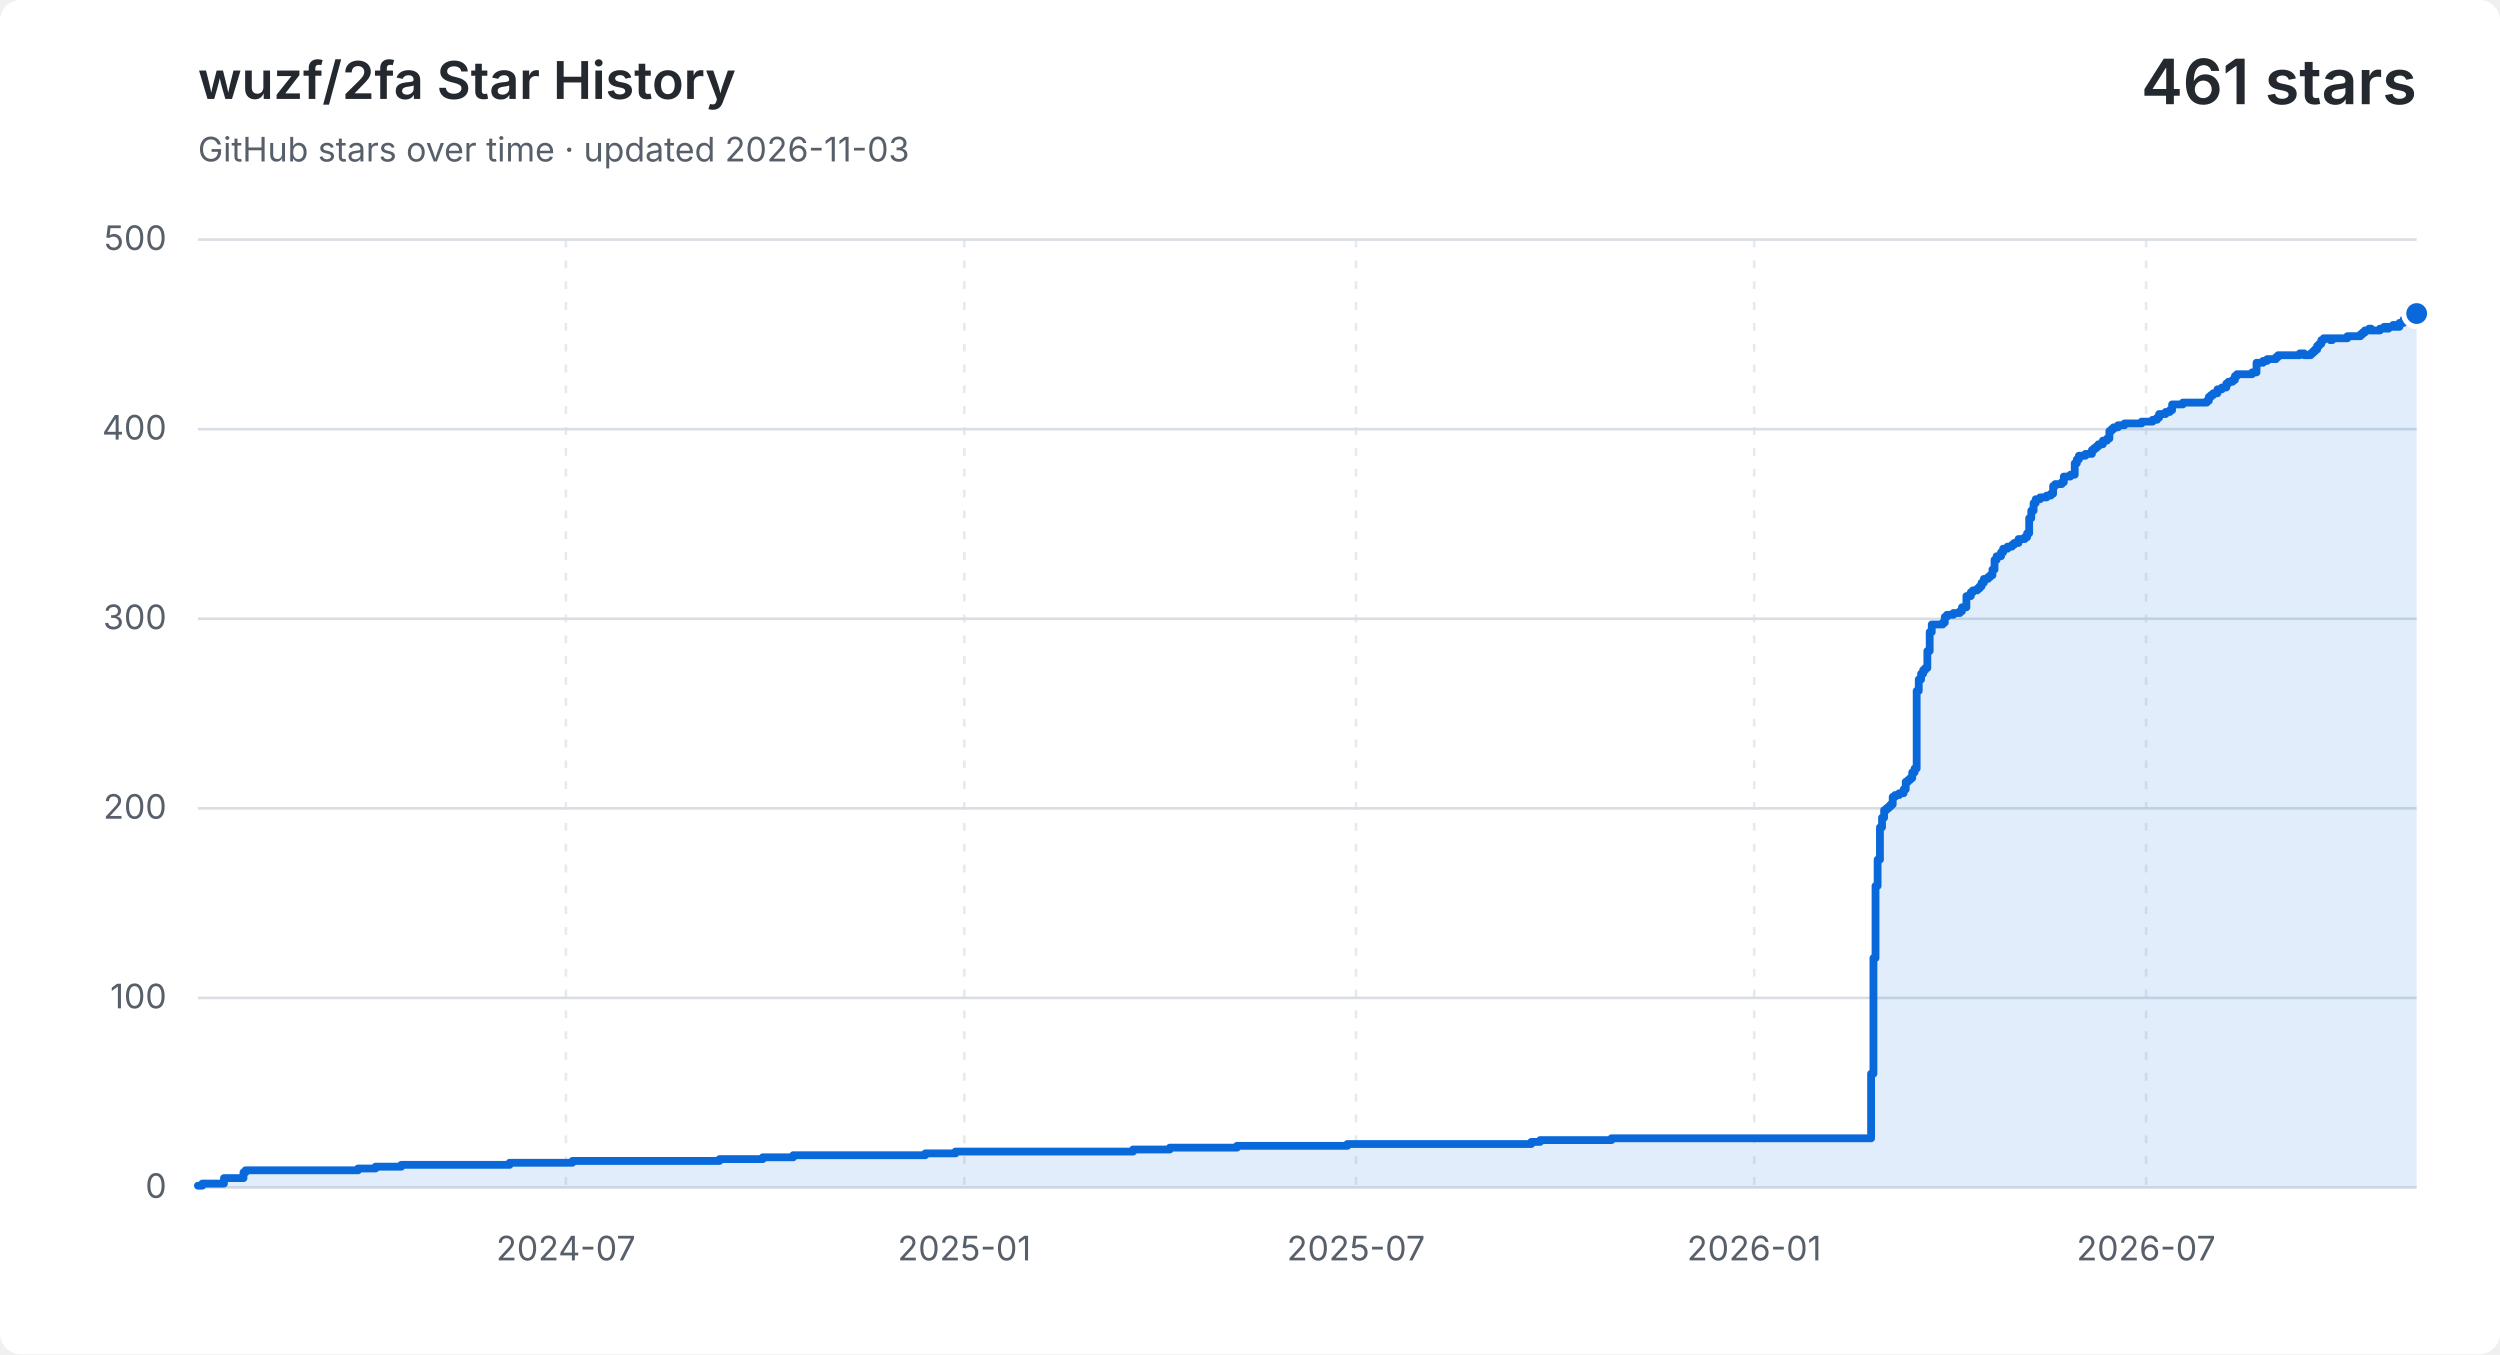
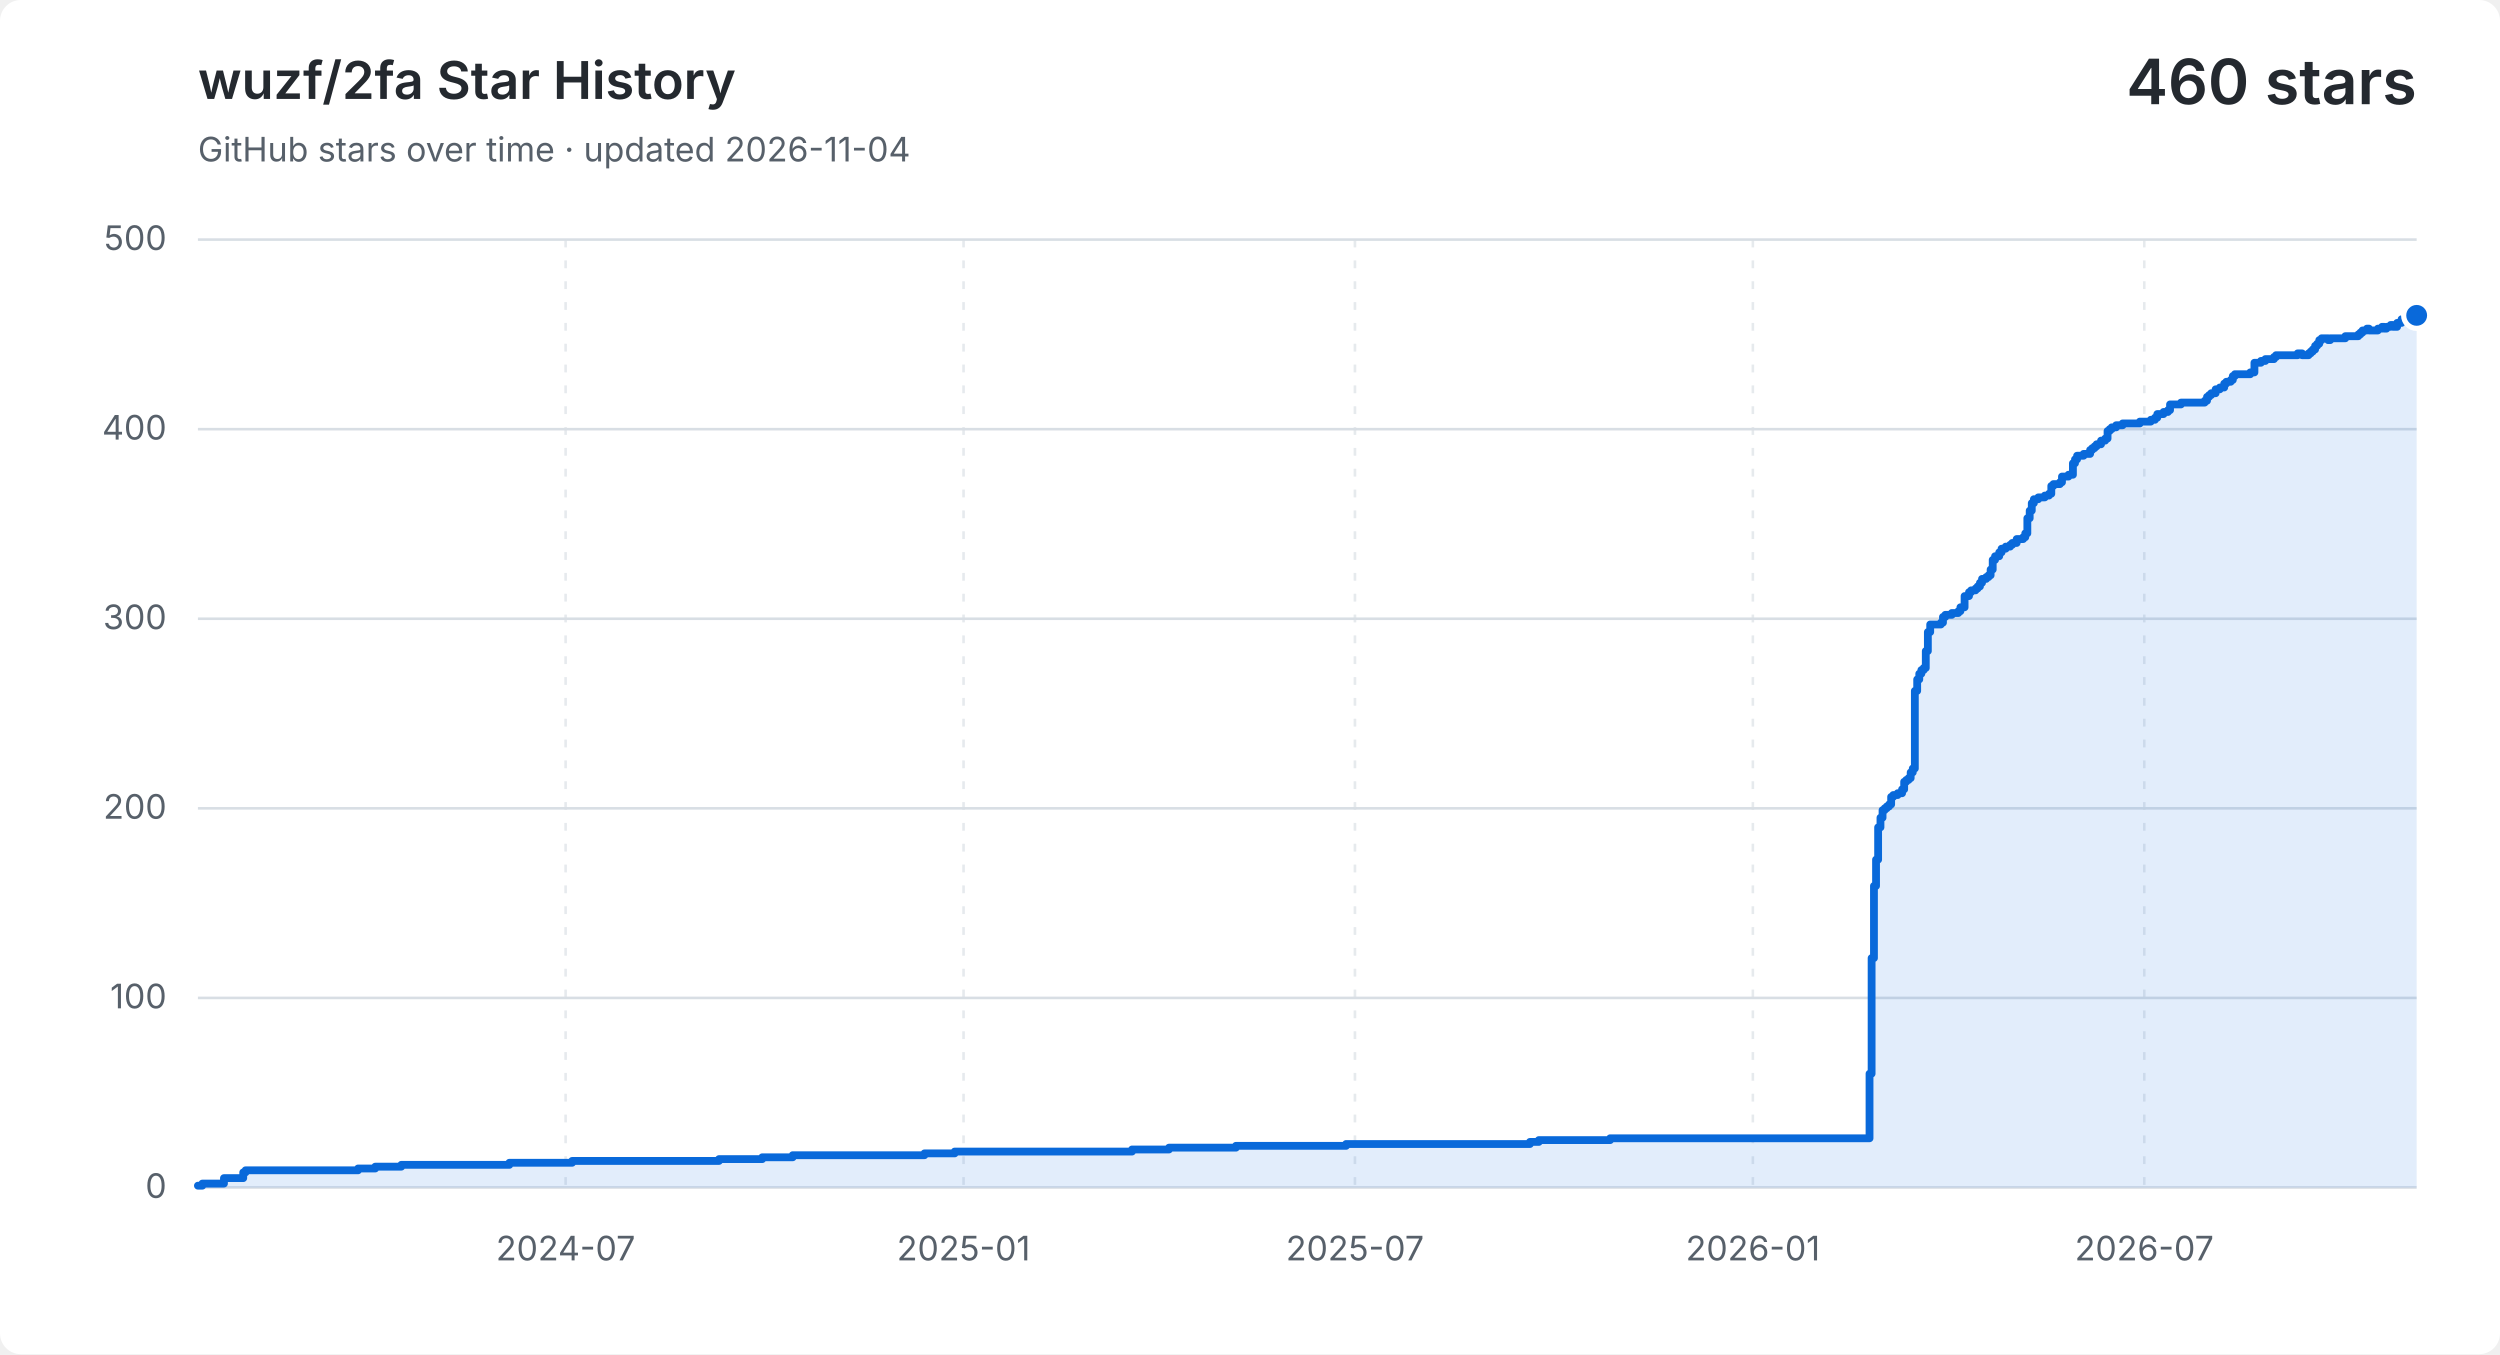
<svg xmlns="http://www.w3.org/2000/svg" width="960" height="520" viewBox="0 0 960 520" role="img" aria-labelledby="title description">
  <style>
    .background { fill: #ffffff; }
    .grid { fill: none; stroke: #d8dee4; stroke-width: 1; }
    .vertical { stroke-dasharray: 3 5; opacity: .65; }
    .label, .subtitle { fill: #57606a; font: 13px -apple-system, BlinkMacSystemFont, "Segoe UI", sans-serif; }
    .heading, .value { fill: #24292f; font-family: -apple-system, BlinkMacSystemFont, "Segoe UI", sans-serif; }
    .heading { font-size: 20px; font-weight: 600; }
    .value { font-size: 24px; font-weight: 600; }
    .area { fill: #0969da; opacity: .12; }
    .line { fill: none; stroke: #0969da; stroke-linecap: round; stroke-linejoin: round; stroke-width: 3; }
    .point { fill: #0969da; stroke: #ffffff; stroke-width: 2; }
    @media (prefers-color-scheme: dark) {
      .background { fill: #0d1117; }
      .grid { stroke: #30363d; }
      .label, .subtitle { fill: #8b949e; }
      .heading, .value { fill: #f0f6fc; }
      .area { fill: #58a6ff; }
      .line { stroke: #58a6ff; }
      .point { fill: #58a6ff; stroke: #0d1117; }
    }
  </style>
  <rect class="background" width="960" height="520" rx="8" />
  <text class="heading" x="76" y="38">wuzf/2fa Star History</text>
-   <text class="subtitle" x="76" y="62">GitHub stars over time · updated 2026-11-03</text>
-   <text class="value" x="928" y="40" text-anchor="end">461 stars</text>
+   <text class="subtitle" x="76" y="62">GitHub stars over time · updated 2026-11-04</text>
+   <text class="value" x="928" y="40" text-anchor="end">460 stars</text>
  <path class="grid" d="M 76 456.0 H 928" />
  <text class="label" x="64" y="460.0" text-anchor="end">0</text>
  <path class="grid" d="M 76 383.2 H 928" />
  <text class="label" x="64" y="387.2" text-anchor="end">100</text>
  <path class="grid" d="M 76 310.4 H 928" />
  <text class="label" x="64" y="314.4" text-anchor="end">200</text>
  <path class="grid" d="M 76 237.6 H 928" />
  <text class="label" x="64" y="241.6" text-anchor="end">300</text>
  <path class="grid" d="M 76 164.8 H 928" />
  <text class="label" x="64" y="168.8" text-anchor="end">400</text>
  <path class="grid" d="M 76 92.0 H 928" />
  <text class="label" x="64" y="96.0" text-anchor="end">500</text>
-   <path class="grid vertical" d="M 217.3 92 V 456" />
-   <text class="label" x="217.3" y="484" text-anchor="middle">2024-07</text>
-   <path class="grid vertical" d="M 370.3 92 V 456" />
-   <text class="label" x="370.3" y="484" text-anchor="middle">2025-01</text>
-   <path class="grid vertical" d="M 520.7 92 V 456" />
-   <text class="label" x="520.7" y="484" text-anchor="middle">2025-07</text>
-   <path class="grid vertical" d="M 673.6 92 V 456" />
-   <text class="label" x="673.6" y="484" text-anchor="middle">2026-01</text>
-   <path class="grid vertical" d="M 824.1 92 V 456" />
-   <text class="label" x="824.1" y="484" text-anchor="middle">2026-07</text>
-   <path class="area" d="M 76.0 455.3 H 77.7 V 454.5 H 86.0 V 452.4 H 93.5 V 450.2 H 94.3 V 449.4 H 137.5 V 448.7 H 144.2 V 448.0 H 154.1 V 447.3 H 195.7 V 446.5 H 219.8 V 445.8 H 276.3 V 445.1 H 292.9 V 444.4 H 304.6 V 443.6 H 355.3 V 442.9 H 366.9 V 442.2 H 435.1 V 441.4 H 449.2 V 440.7 H 475.0 V 440.0 H 517.4 V 439.3 H 588.0 V 438.5 H 591.4 V 437.8 H 618.8 V 437.1 H 718.5 V 412.3 H 719.4 V 367.9 H 720.2 V 340.2 H 721.0 V 330.1 H 721.9 V 317.7 H 722.7 V 314.0 H 723.5 V 311.1 H 724.4 V 310.4 H 725.2 V 309.7 H 726.0 V 308.9 H 726.8 V 306.0 H 727.7 V 305.3 H 729.3 V 304.6 H 731.0 V 303.1 H 731.8 V 300.2 H 732.7 V 299.5 H 733.5 V 298.8 H 734.3 V 296.6 H 735.2 V 295.1 H 736.0 V 265.3 H 736.8 V 260.9 H 737.7 V 258.7 H 738.5 V 257.3 H 739.3 V 256.5 H 740.1 V 250.0 H 741.0 V 242.7 H 741.8 V 239.8 H 746.0 V 239.1 H 746.8 V 236.9 H 747.6 V 236.1 H 750.1 V 235.4 H 752.6 V 234.7 H 753.4 V 233.2 H 755.1 V 228.9 H 756.8 V 227.4 H 757.6 V 226.7 H 759.3 V 226.0 H 760.1 V 225.2 H 760.9 V 223.8 H 761.8 V 222.3 H 763.4 V 221.6 H 764.2 V 220.9 H 765.1 V 218.7 H 765.9 V 215.0 H 766.7 V 213.6 H 768.4 V 212.1 H 769.2 V 210.7 H 770.9 V 209.9 H 772.6 V 209.2 H 773.4 V 208.5 H 775.1 V 207.0 H 777.5 V 206.3 H 778.4 V 204.8 H 779.2 V 199.0 H 780.0 V 196.1 H 780.9 V 193.2 H 781.7 V 191.7 H 783.4 V 191.0 H 785.9 V 190.3 H 787.5 V 189.6 H 788.4 V 186.6 H 789.2 V 185.9 H 791.7 V 185.2 H 792.5 V 183.0 H 795.0 V 182.3 H 796.7 V 177.9 H 797.5 V 176.4 H 798.3 V 175.0 H 800.8 V 174.3 H 803.3 V 172.8 H 804.1 V 172.1 H 805.0 V 171.4 H 805.8 V 170.6 H 807.5 V 169.2 H 809.1 V 168.4 H 810.0 V 165.5 H 810.8 V 164.8 H 811.6 V 164.1 H 813.3 V 163.3 H 815.8 V 162.6 H 822.4 V 161.9 H 826.6 V 161.2 H 828.3 V 160.4 H 829.1 V 159.0 H 831.6 V 158.2 H 833.2 V 157.5 H 834.1 V 155.3 H 838.2 V 154.6 H 847.4 V 153.9 H 848.2 V 152.4 H 849.0 V 151.7 H 849.9 V 151.0 H 851.5 V 149.5 H 853.2 V 148.8 H 854.9 V 147.3 H 855.7 V 146.6 H 857.3 V 145.9 H 858.2 V 144.4 H 859.0 V 143.7 H 864.8 V 143.0 H 866.5 V 139.3 H 869.0 V 138.6 H 870.6 V 137.9 H 871.5 V 137.9 H 872.3 V 137.9 H 873.1 V 137.9 H 874.0 V 137.1 H 874.8 V 136.4 H 875.6 V 136.4 H 876.5 V 136.4 H 877.3 V 136.4 H 878.1 V 136.4 H 879.0 V 136.4 H 879.8 V 136.4 H 880.6 V 136.4 H 881.5 V 136.4 H 882.3 V 136.4 H 883.1 V 135.7 H 883.9 V 135.7 H 884.8 V 136.4 H 885.6 V 136.4 H 886.4 V 136.4 H 887.3 V 135.7 H 888.1 V 135.0 H 888.9 V 134.2 H 889.8 V 132.8 H 890.6 V 132.0 H 891.4 V 130.6 H 892.3 V 129.9 H 893.1 V 129.9 H 893.9 V 129.9 H 894.8 V 130.6 H 895.6 V 129.9 H 896.4 V 129.9 H 897.2 V 129.9 H 898.1 V 129.9 H 898.9 V 129.9 H 899.7 V 129.9 H 900.6 V 129.9 H 901.4 V 129.1 H 902.2 V 129.1 H 903.1 V 129.1 H 903.9 V 129.1 H 904.7 V 129.1 H 905.6 V 129.1 H 906.4 V 128.4 H 907.2 V 127.7 H 908.1 V 126.9 H 908.9 V 126.9 H 909.7 V 126.2 H 910.5 V 126.9 H 911.4 V 126.9 H 912.2 V 126.9 H 913.0 V 126.9 H 913.9 V 126.2 H 914.7 V 126.2 H 915.5 V 125.5 H 916.4 V 126.2 H 917.2 V 125.5 H 918.0 V 125.5 H 918.9 V 124.8 H 919.7 V 125.5 H 920.5 V 125.5 H 921.4 V 124.0 H 922.2 V 124.0 H 923.0 V 122.6 H 923.8 V 122.6 H 924.7 V 121.8 H 925.5 V 121.8 H 926.3 V 121.1 H 927.2 V 121.1 H 928.0 V 120.4 V 456 H 76.0 Z" />
-   <path class="line" d="M 76.0 455.3 H 77.7 V 454.5 H 86.0 V 452.4 H 93.5 V 450.2 H 94.3 V 449.4 H 137.5 V 448.7 H 144.2 V 448.0 H 154.1 V 447.3 H 195.7 V 446.5 H 219.8 V 445.8 H 276.3 V 445.1 H 292.9 V 444.4 H 304.6 V 443.6 H 355.3 V 442.9 H 366.9 V 442.2 H 435.1 V 441.4 H 449.2 V 440.7 H 475.0 V 440.0 H 517.4 V 439.3 H 588.0 V 438.5 H 591.4 V 437.8 H 618.8 V 437.1 H 718.5 V 412.3 H 719.4 V 367.9 H 720.2 V 340.2 H 721.0 V 330.1 H 721.9 V 317.7 H 722.7 V 314.0 H 723.5 V 311.1 H 724.4 V 310.4 H 725.2 V 309.7 H 726.0 V 308.9 H 726.8 V 306.0 H 727.7 V 305.3 H 729.3 V 304.6 H 731.0 V 303.1 H 731.8 V 300.2 H 732.7 V 299.5 H 733.5 V 298.8 H 734.3 V 296.6 H 735.2 V 295.1 H 736.0 V 265.3 H 736.8 V 260.9 H 737.7 V 258.7 H 738.5 V 257.3 H 739.3 V 256.5 H 740.1 V 250.0 H 741.0 V 242.7 H 741.8 V 239.8 H 746.0 V 239.1 H 746.8 V 236.9 H 747.6 V 236.1 H 750.1 V 235.4 H 752.6 V 234.7 H 753.4 V 233.2 H 755.1 V 228.9 H 756.8 V 227.4 H 757.6 V 226.7 H 759.3 V 226.0 H 760.1 V 225.2 H 760.9 V 223.8 H 761.8 V 222.3 H 763.4 V 221.6 H 764.2 V 220.9 H 765.1 V 218.7 H 765.9 V 215.0 H 766.7 V 213.6 H 768.4 V 212.1 H 769.2 V 210.7 H 770.9 V 209.9 H 772.6 V 209.2 H 773.4 V 208.5 H 775.1 V 207.0 H 777.5 V 206.3 H 778.4 V 204.8 H 779.2 V 199.0 H 780.0 V 196.1 H 780.9 V 193.2 H 781.7 V 191.7 H 783.4 V 191.0 H 785.9 V 190.3 H 787.5 V 189.6 H 788.4 V 186.6 H 789.2 V 185.9 H 791.7 V 185.2 H 792.5 V 183.0 H 795.0 V 182.3 H 796.7 V 177.9 H 797.5 V 176.4 H 798.3 V 175.0 H 800.8 V 174.3 H 803.3 V 172.8 H 804.1 V 172.1 H 805.0 V 171.4 H 805.8 V 170.6 H 807.5 V 169.2 H 809.1 V 168.4 H 810.0 V 165.5 H 810.8 V 164.8 H 811.6 V 164.1 H 813.3 V 163.3 H 815.8 V 162.6 H 822.4 V 161.9 H 826.6 V 161.2 H 828.3 V 160.4 H 829.1 V 159.0 H 831.6 V 158.2 H 833.2 V 157.5 H 834.1 V 155.3 H 838.2 V 154.6 H 847.4 V 153.9 H 848.2 V 152.4 H 849.0 V 151.7 H 849.9 V 151.0 H 851.5 V 149.5 H 853.2 V 148.8 H 854.9 V 147.3 H 855.7 V 146.6 H 857.3 V 145.9 H 858.2 V 144.4 H 859.0 V 143.7 H 864.8 V 143.0 H 866.5 V 139.3 H 869.0 V 138.6 H 870.6 V 137.9 H 871.5 V 137.9 H 872.3 V 137.9 H 873.1 V 137.9 H 874.0 V 137.1 H 874.8 V 136.4 H 875.6 V 136.4 H 876.5 V 136.4 H 877.3 V 136.4 H 878.1 V 136.4 H 879.0 V 136.4 H 879.8 V 136.4 H 880.6 V 136.4 H 881.5 V 136.4 H 882.3 V 136.4 H 883.1 V 135.7 H 883.9 V 135.7 H 884.8 V 136.4 H 885.6 V 136.4 H 886.4 V 136.4 H 887.3 V 135.7 H 888.1 V 135.0 H 888.9 V 134.2 H 889.8 V 132.8 H 890.6 V 132.0 H 891.4 V 130.6 H 892.3 V 129.9 H 893.1 V 129.9 H 893.9 V 129.9 H 894.8 V 130.6 H 895.6 V 129.9 H 896.4 V 129.9 H 897.2 V 129.9 H 898.1 V 129.9 H 898.9 V 129.9 H 899.7 V 129.9 H 900.6 V 129.9 H 901.4 V 129.1 H 902.2 V 129.1 H 903.1 V 129.1 H 903.9 V 129.1 H 904.7 V 129.1 H 905.6 V 129.1 H 906.4 V 128.4 H 907.2 V 127.7 H 908.1 V 126.9 H 908.9 V 126.9 H 909.7 V 126.2 H 910.5 V 126.9 H 911.4 V 126.9 H 912.2 V 126.9 H 913.0 V 126.9 H 913.9 V 126.2 H 914.7 V 126.2 H 915.5 V 125.5 H 916.4 V 126.2 H 917.2 V 125.5 H 918.0 V 125.5 H 918.9 V 124.8 H 919.7 V 125.5 H 920.5 V 125.5 H 921.4 V 124.0 H 922.2 V 124.0 H 923.0 V 122.6 H 923.8 V 122.6 H 924.7 V 121.8 H 925.5 V 121.8 H 926.3 V 121.1 H 927.2 V 121.1 H 928.0 V 120.4" />
-   <circle class="point" cx="928.0" cy="120.4" r="5" />
+   <path class="grid vertical" d="M 217.2 92 V 456" />
+   <text class="label" x="217.2" y="484" text-anchor="middle">2024-07</text>
+   <path class="grid vertical" d="M 370.0 92 V 456" />
+   <text class="label" x="370.0" y="484" text-anchor="middle">2025-01</text>
+   <path class="grid vertical" d="M 520.3 92 V 456" />
+   <text class="label" x="520.3" y="484" text-anchor="middle">2025-07</text>
+   <path class="grid vertical" d="M 673.1 92 V 456" />
+   <text class="label" x="673.1" y="484" text-anchor="middle">2026-01</text>
+   <path class="grid vertical" d="M 823.4 92 V 456" />
+   <text class="label" x="823.4" y="484" text-anchor="middle">2026-07</text>
+   <path class="area" d="M 76.0 455.3 H 77.7 V 454.5 H 86.0 V 452.4 H 93.4 V 450.2 H 94.3 V 449.4 H 137.5 V 448.7 H 144.1 V 448.0 H 154.1 V 447.3 H 195.6 V 446.5 H 219.7 V 445.8 H 276.1 V 445.1 H 292.7 V 444.4 H 304.4 V 443.6 H 355.0 V 442.9 H 366.6 V 442.2 H 434.7 V 441.4 H 448.9 V 440.7 H 474.6 V 440.0 H 516.9 V 439.3 H 587.5 V 438.5 H 590.9 V 437.8 H 618.3 V 437.1 H 717.9 V 412.3 H 718.7 V 367.9 H 719.6 V 340.2 H 720.4 V 330.1 H 721.2 V 317.7 H 722.1 V 314.0 H 722.9 V 311.1 H 723.7 V 310.4 H 724.5 V 309.7 H 725.4 V 308.9 H 726.2 V 306.0 H 727.0 V 305.3 H 728.7 V 304.6 H 730.4 V 303.1 H 731.2 V 300.2 H 732.0 V 299.5 H 732.9 V 298.8 H 733.7 V 296.6 H 734.5 V 295.1 H 735.3 V 265.3 H 736.2 V 260.9 H 737.0 V 258.7 H 737.8 V 257.3 H 738.7 V 256.5 H 739.5 V 250.0 H 740.3 V 242.7 H 741.2 V 239.8 H 745.3 V 239.1 H 746.1 V 236.9 H 747.0 V 236.1 H 749.5 V 235.4 H 752.0 V 234.7 H 752.8 V 233.2 H 754.4 V 228.9 H 756.1 V 227.4 H 756.9 V 226.7 H 758.6 V 226.0 H 759.4 V 225.2 H 760.3 V 223.8 H 761.1 V 222.3 H 762.7 V 221.6 H 763.6 V 220.9 H 764.4 V 218.7 H 765.2 V 215.0 H 766.1 V 213.6 H 767.7 V 212.1 H 768.6 V 210.7 H 770.2 V 209.9 H 771.9 V 209.2 H 772.7 V 208.5 H 774.4 V 207.0 H 776.9 V 206.3 H 777.7 V 204.8 H 778.5 V 199.0 H 779.4 V 196.1 H 780.2 V 193.2 H 781.0 V 191.7 H 782.7 V 191.0 H 785.2 V 190.3 H 786.8 V 189.6 H 787.7 V 186.6 H 788.5 V 185.9 H 791.0 V 185.2 H 791.8 V 183.0 H 794.3 V 182.3 H 796.0 V 177.9 H 796.8 V 176.4 H 797.6 V 175.0 H 800.1 V 174.3 H 802.6 V 172.8 H 803.4 V 172.1 H 804.3 V 171.4 H 805.1 V 170.6 H 806.8 V 169.2 H 808.4 V 168.4 H 809.3 V 165.5 H 810.1 V 164.8 H 810.9 V 164.1 H 812.6 V 163.3 H 815.1 V 162.6 H 821.7 V 161.9 H 825.9 V 161.2 H 827.5 V 160.4 H 828.4 V 159.0 H 830.8 V 158.2 H 832.5 V 157.5 H 833.3 V 155.3 H 837.5 V 154.6 H 846.6 V 153.9 H 847.5 V 152.4 H 848.3 V 151.7 H 849.1 V 151.0 H 850.8 V 149.5 H 852.4 V 148.8 H 854.1 V 147.3 H 854.9 V 146.6 H 856.6 V 145.9 H 857.4 V 144.4 H 858.2 V 143.7 H 864.1 V 143.0 H 865.7 V 139.3 H 868.2 V 138.6 H 869.9 V 137.9 H 870.7 V 137.9 H 871.5 V 137.9 H 872.4 V 137.9 H 873.2 V 137.1 H 874.0 V 136.4 H 874.9 V 136.4 H 875.7 V 136.4 H 876.5 V 136.4 H 877.3 V 136.4 H 878.2 V 136.4 H 879.0 V 136.4 H 879.8 V 136.4 H 880.7 V 136.4 H 881.5 V 136.4 H 882.3 V 135.7 H 883.2 V 135.7 H 884.0 V 136.4 H 884.8 V 136.4 H 885.6 V 136.4 H 886.5 V 135.7 H 887.3 V 135.0 H 888.1 V 134.2 H 889.0 V 132.8 H 889.8 V 132.0 H 890.6 V 130.6 H 891.5 V 129.9 H 892.3 V 129.9 H 893.1 V 129.9 H 894.0 V 130.6 H 894.8 V 129.9 H 895.6 V 129.9 H 896.4 V 129.9 H 897.3 V 129.9 H 898.1 V 129.9 H 898.9 V 129.9 H 899.8 V 129.9 H 900.6 V 129.1 H 901.4 V 129.1 H 902.3 V 129.1 H 903.1 V 129.1 H 903.9 V 129.1 H 904.7 V 129.1 H 905.6 V 128.4 H 906.4 V 127.7 H 907.2 V 126.9 H 908.1 V 126.9 H 908.9 V 126.2 H 909.7 V 126.9 H 910.6 V 126.9 H 911.4 V 126.9 H 912.2 V 126.9 H 913.1 V 126.2 H 913.9 V 126.2 H 914.7 V 125.5 H 915.5 V 126.2 H 916.4 V 125.5 H 917.2 V 125.5 H 918.0 V 124.8 H 918.9 V 125.5 H 919.7 V 125.5 H 920.5 V 124.0 H 921.4 V 124.0 H 922.2 V 122.6 H 923.0 V 122.6 H 923.8 V 121.8 H 924.7 V 121.8 H 925.5 V 121.1 H 926.3 V 121.1 H 927.2 V 120.4 H 928.0 V 121.1 V 456 H 76.0 Z" />
+   <path class="line" d="M 76.0 455.3 H 77.7 V 454.5 H 86.0 V 452.4 H 93.4 V 450.2 H 94.3 V 449.4 H 137.5 V 448.7 H 144.1 V 448.0 H 154.1 V 447.3 H 195.6 V 446.5 H 219.7 V 445.8 H 276.1 V 445.1 H 292.7 V 444.4 H 304.4 V 443.6 H 355.0 V 442.9 H 366.6 V 442.2 H 434.7 V 441.4 H 448.9 V 440.7 H 474.6 V 440.0 H 516.9 V 439.3 H 587.5 V 438.5 H 590.9 V 437.8 H 618.3 V 437.1 H 717.9 V 412.3 H 718.7 V 367.9 H 719.6 V 340.2 H 720.4 V 330.1 H 721.2 V 317.7 H 722.1 V 314.0 H 722.9 V 311.1 H 723.7 V 310.4 H 724.5 V 309.7 H 725.4 V 308.9 H 726.2 V 306.0 H 727.0 V 305.3 H 728.7 V 304.6 H 730.4 V 303.1 H 731.2 V 300.2 H 732.0 V 299.5 H 732.9 V 298.8 H 733.7 V 296.6 H 734.5 V 295.1 H 735.3 V 265.3 H 736.2 V 260.9 H 737.0 V 258.7 H 737.8 V 257.3 H 738.7 V 256.5 H 739.5 V 250.0 H 740.3 V 242.7 H 741.2 V 239.8 H 745.3 V 239.1 H 746.1 V 236.9 H 747.0 V 236.1 H 749.5 V 235.4 H 752.0 V 234.7 H 752.8 V 233.2 H 754.4 V 228.9 H 756.1 V 227.4 H 756.9 V 226.7 H 758.6 V 226.0 H 759.4 V 225.2 H 760.3 V 223.8 H 761.1 V 222.3 H 762.7 V 221.6 H 763.6 V 220.9 H 764.4 V 218.7 H 765.2 V 215.0 H 766.1 V 213.6 H 767.7 V 212.1 H 768.6 V 210.7 H 770.2 V 209.9 H 771.9 V 209.2 H 772.7 V 208.5 H 774.4 V 207.0 H 776.9 V 206.3 H 777.7 V 204.8 H 778.5 V 199.0 H 779.4 V 196.1 H 780.2 V 193.2 H 781.0 V 191.7 H 782.7 V 191.0 H 785.2 V 190.3 H 786.8 V 189.6 H 787.7 V 186.6 H 788.5 V 185.9 H 791.0 V 185.2 H 791.8 V 183.0 H 794.3 V 182.3 H 796.0 V 177.9 H 796.8 V 176.4 H 797.6 V 175.0 H 800.1 V 174.3 H 802.6 V 172.8 H 803.4 V 172.1 H 804.3 V 171.4 H 805.1 V 170.6 H 806.8 V 169.2 H 808.4 V 168.4 H 809.3 V 165.5 H 810.1 V 164.8 H 810.9 V 164.1 H 812.6 V 163.3 H 815.1 V 162.6 H 821.7 V 161.9 H 825.9 V 161.2 H 827.5 V 160.4 H 828.4 V 159.0 H 830.8 V 158.2 H 832.5 V 157.5 H 833.3 V 155.3 H 837.5 V 154.6 H 846.6 V 153.9 H 847.5 V 152.4 H 848.3 V 151.7 H 849.1 V 151.0 H 850.8 V 149.5 H 852.4 V 148.8 H 854.1 V 147.3 H 854.9 V 146.6 H 856.6 V 145.9 H 857.4 V 144.4 H 858.2 V 143.7 H 864.1 V 143.0 H 865.7 V 139.3 H 868.2 V 138.6 H 869.9 V 137.9 H 870.7 V 137.9 H 871.5 V 137.9 H 872.4 V 137.9 H 873.2 V 137.1 H 874.0 V 136.4 H 874.9 V 136.4 H 875.7 V 136.4 H 876.5 V 136.4 H 877.3 V 136.4 H 878.2 V 136.4 H 879.0 V 136.4 H 879.8 V 136.4 H 880.7 V 136.4 H 881.5 V 136.4 H 882.3 V 135.7 H 883.2 V 135.7 H 884.0 V 136.4 H 884.8 V 136.4 H 885.6 V 136.4 H 886.5 V 135.7 H 887.3 V 135.0 H 888.1 V 134.2 H 889.0 V 132.8 H 889.8 V 132.0 H 890.6 V 130.6 H 891.5 V 129.9 H 892.3 V 129.9 H 893.1 V 129.9 H 894.0 V 130.6 H 894.8 V 129.9 H 895.6 V 129.9 H 896.4 V 129.9 H 897.3 V 129.9 H 898.1 V 129.9 H 898.9 V 129.9 H 899.8 V 129.9 H 900.6 V 129.1 H 901.4 V 129.1 H 902.3 V 129.1 H 903.1 V 129.1 H 903.9 V 129.1 H 904.7 V 129.1 H 905.6 V 128.4 H 906.4 V 127.7 H 907.2 V 126.9 H 908.1 V 126.9 H 908.9 V 126.2 H 909.7 V 126.9 H 910.6 V 126.9 H 911.4 V 126.9 H 912.2 V 126.9 H 913.1 V 126.2 H 913.9 V 126.2 H 914.7 V 125.5 H 915.5 V 126.2 H 916.4 V 125.5 H 917.2 V 125.5 H 918.0 V 124.8 H 918.9 V 125.5 H 919.7 V 125.5 H 920.5 V 124.0 H 921.4 V 124.0 H 922.2 V 122.6 H 923.0 V 122.6 H 923.8 V 121.8 H 924.7 V 121.8 H 925.5 V 121.1 H 926.3 V 121.1 H 927.2 V 120.4 H 928.0 V 121.1" />
+   <circle class="point" cx="928.0" cy="121.1" r="5" />
</svg>
